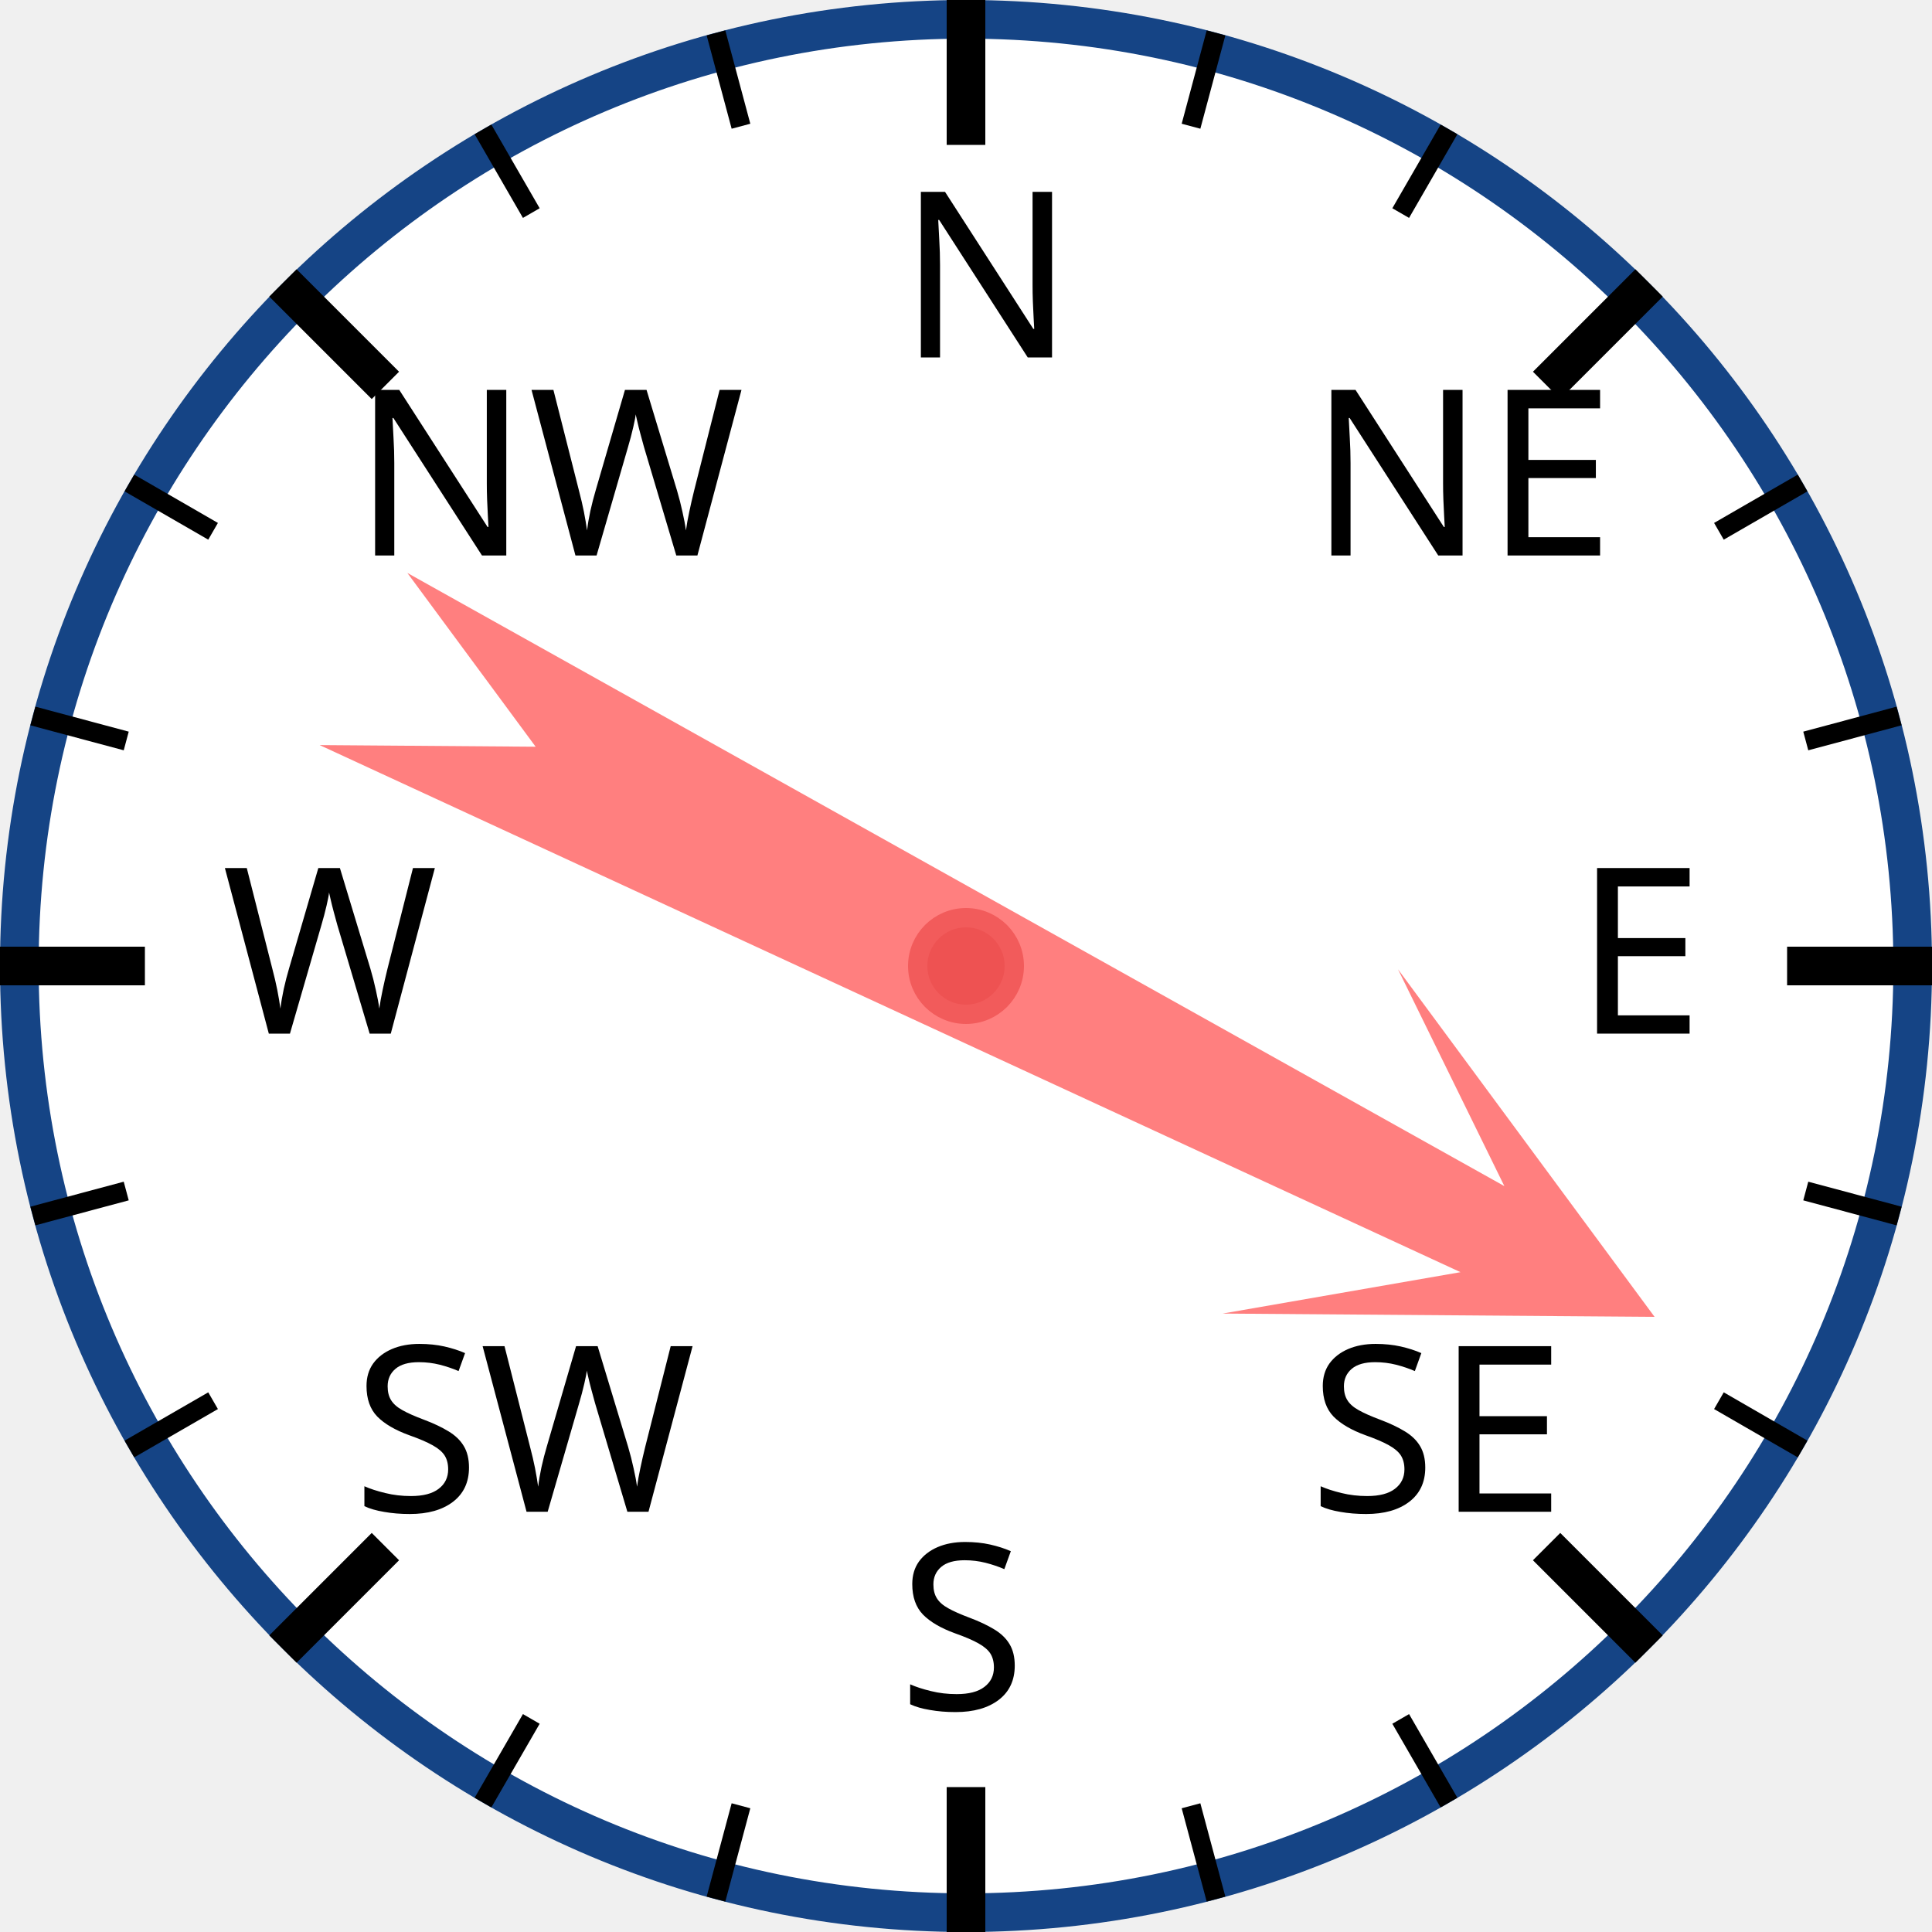
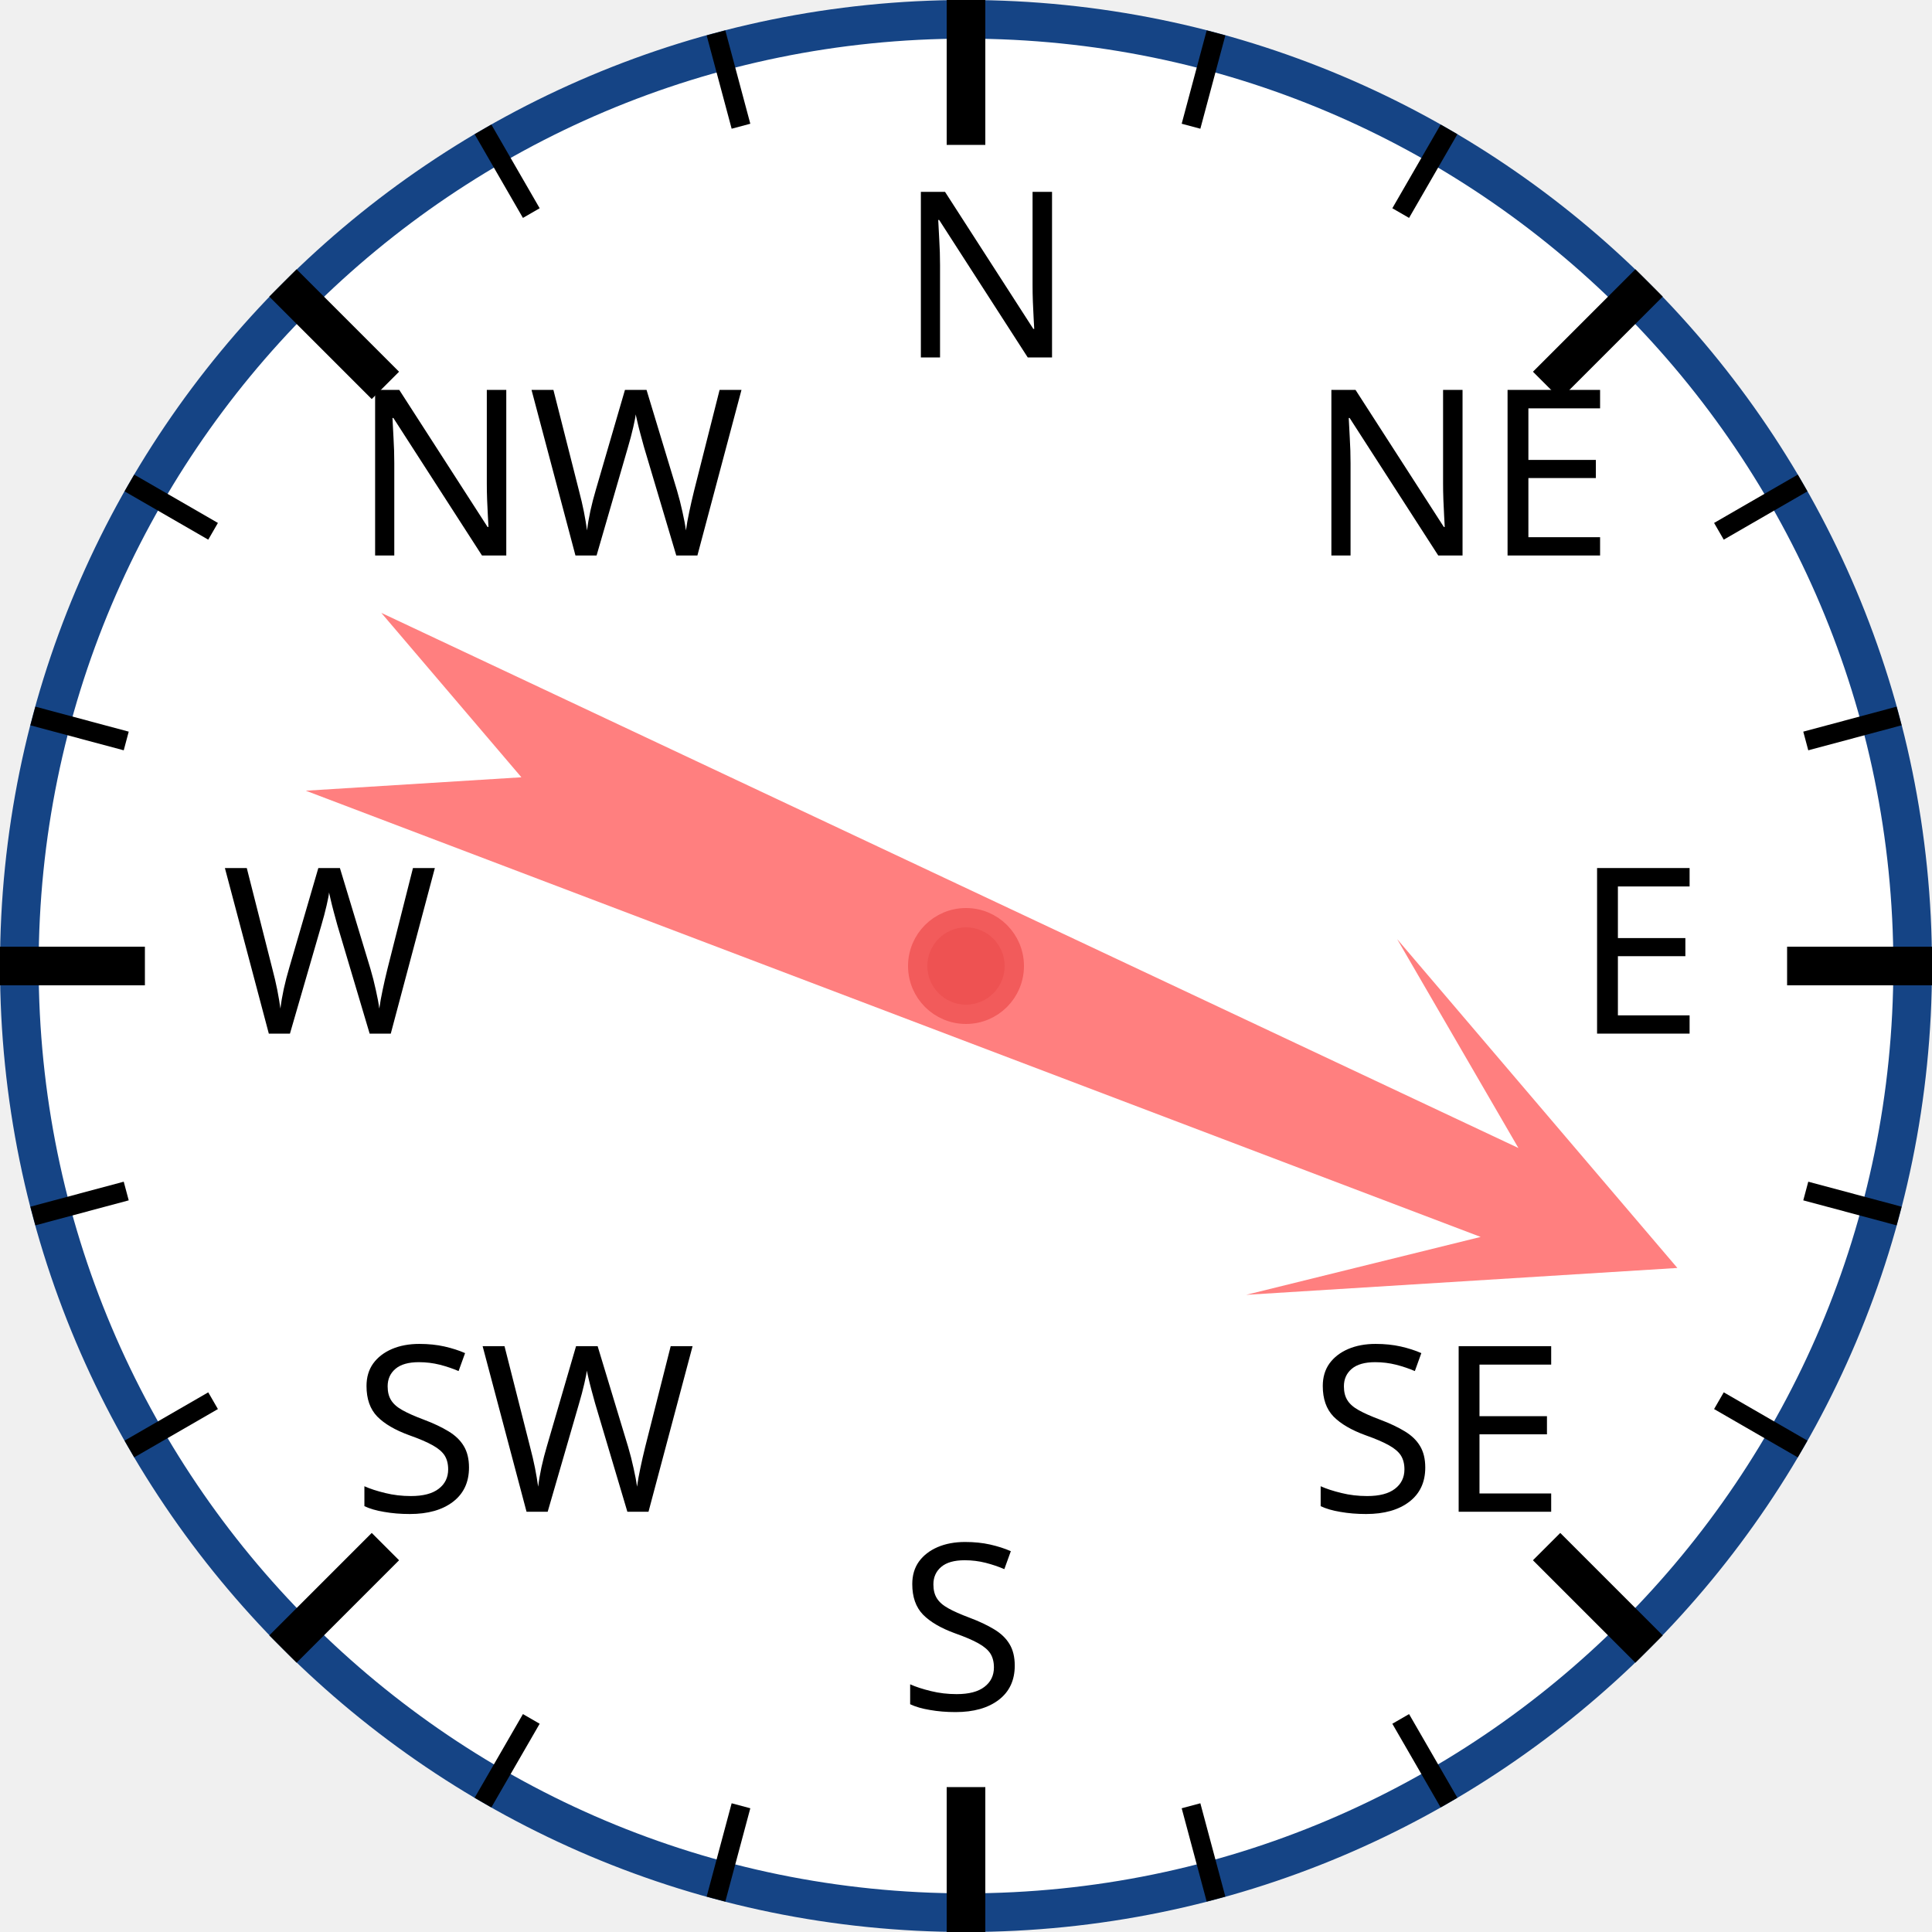
<svg xmlns="http://www.w3.org/2000/svg" width="120px" height="120px" viewBox="0 0 200 200">
  <circle cx="100" cy="100" r="98" style="fill: white; stroke: #154485; stroke-width: 4;" />
  <text x="93.0" y="37.0" style="font-family: sans-serif; font-size: 18pt;">N</text>
  <line x1="100.0" y1="0.0" x2="100.0" y2="15.0" style="stroke: black; stroke-width: 4;" />
  <line x1="74.118" y1="3.407" x2="76.706" y2="13.067" style="stroke: black; stroke-width: 2;" />
  <line x1="50" y1="13.397" x2="55" y2="22.058" style="stroke: black; stroke-width: 2;" />
  <text x="36.503" y="57.503" style="font-family: sans-serif; font-size: 18pt;">NW</text>
  <line x1="29.289" y1="29.289" x2="39.896" y2="39.896" style="stroke: black; stroke-width: 4;" />
  <line x1="13.397" y1="50" x2="22.058" y2="55" style="stroke: black; stroke-width: 2;" />
  <line x1="3.407" y1="74.118" x2="13.067" y2="76.706" style="stroke: black; stroke-width: 2;" />
  <text x="23.0" y="107.0" style="font-family: sans-serif; font-size: 18pt;">W</text>
  <line x1="0.0" y1="100.0" x2="15.0" y2="100.0" style="stroke: black; stroke-width: 4;" />
  <line x1="3.407" y1="125.882" x2="13.067" y2="123.294" style="stroke: black; stroke-width: 2;" />
  <line x1="13.397" y1="150" x2="22.058" y2="145" style="stroke: black; stroke-width: 2;" />
  <text x="36.503" y="156.497" style="font-family: sans-serif; font-size: 18pt;">SW</text>
  <line x1="29.289" y1="170.711" x2="39.896" y2="160.104" style="stroke: black; stroke-width: 4;" />
  <line x1="50" y1="186.603" x2="55" y2="177.942" style="stroke: black; stroke-width: 2;" />
  <line x1="74.118" y1="196.593" x2="76.706" y2="186.933" style="stroke: black; stroke-width: 2;" />
  <text x="93" y="177.0" style="font-family: sans-serif; font-size: 18pt;">S</text>
  <line x1="100" y1="200.0" x2="100" y2="185.0" style="stroke: black; stroke-width: 4;" />
  <line x1="125.882" y1="196.593" x2="123.294" y2="186.933" style="stroke: black; stroke-width: 2;" />
  <line x1="150.0" y1="186.603" x2="145.0" y2="177.942" style="stroke: black; stroke-width: 2;" />
  <text x="135.497" y="156.497" style="font-family: sans-serif; font-size: 18pt;">SE</text>
  <line x1="170.711" y1="170.711" x2="160.104" y2="160.104" style="stroke: black; stroke-width: 4;" />
  <line x1="186.603" y1="150" x2="177.942" y2="145" style="stroke: black; stroke-width: 2;" />
  <line x1="196.593" y1="125.882" x2="186.933" y2="123.294" style="stroke: black; stroke-width: 2;" />
  <text x="163.0" y="107" style="font-family: sans-serif; font-size: 18pt;">E</text>
  <line x1="200.0" y1="100" x2="185.0" y2="100" style="stroke: black; stroke-width: 4;" />
  <line x1="196.593" y1="74.118" x2="186.933" y2="76.706" style="stroke: black; stroke-width: 2;" />
  <line x1="186.603" y1="50" x2="177.942" y2="55" style="stroke: black; stroke-width: 2;" />
  <text x="135.497" y="57.503" style="font-family: sans-serif; font-size: 18pt;">NE</text>
  <line x1="170.711" y1="29.289" x2="160.104" y2="39.896" style="stroke: black; stroke-width: 4;" />
  <line x1="150" y1="13.397" x2="145" y2="22.058" style="stroke: black; stroke-width: 2;" />
  <line x1="125.882" y1="3.407" x2="123.294" y2="13.067" style="stroke: black; stroke-width: 2;" />
-   <polygon points="100 20 120 60 105 40 110 170 100 150 90 170 95 40 80 60" style="fill: red; fill-opacity: 0.5;" transform="rotate(117,100,100)" />
+   <polygon points="100 20 120 60 105 40 110 170 100 150 90 170 95 40 80 60" style="fill: red; fill-opacity: 0.5;" transform="rotate(113,100,100)" />
  <circle cx="100" cy="100" r="5" style="fill: #EE5252; stroke: #F25B5B; stroke-width: 2;" />
</svg>
